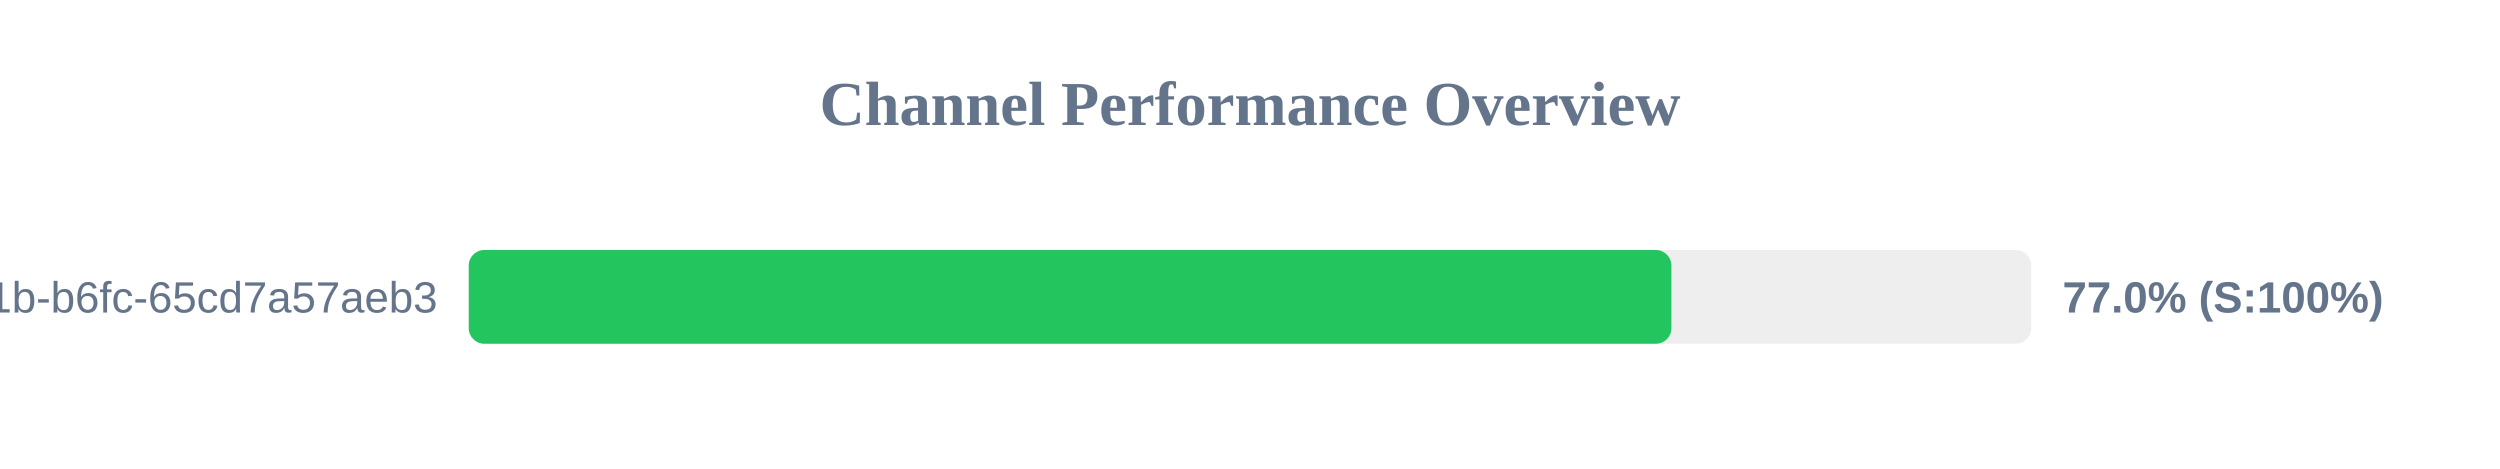
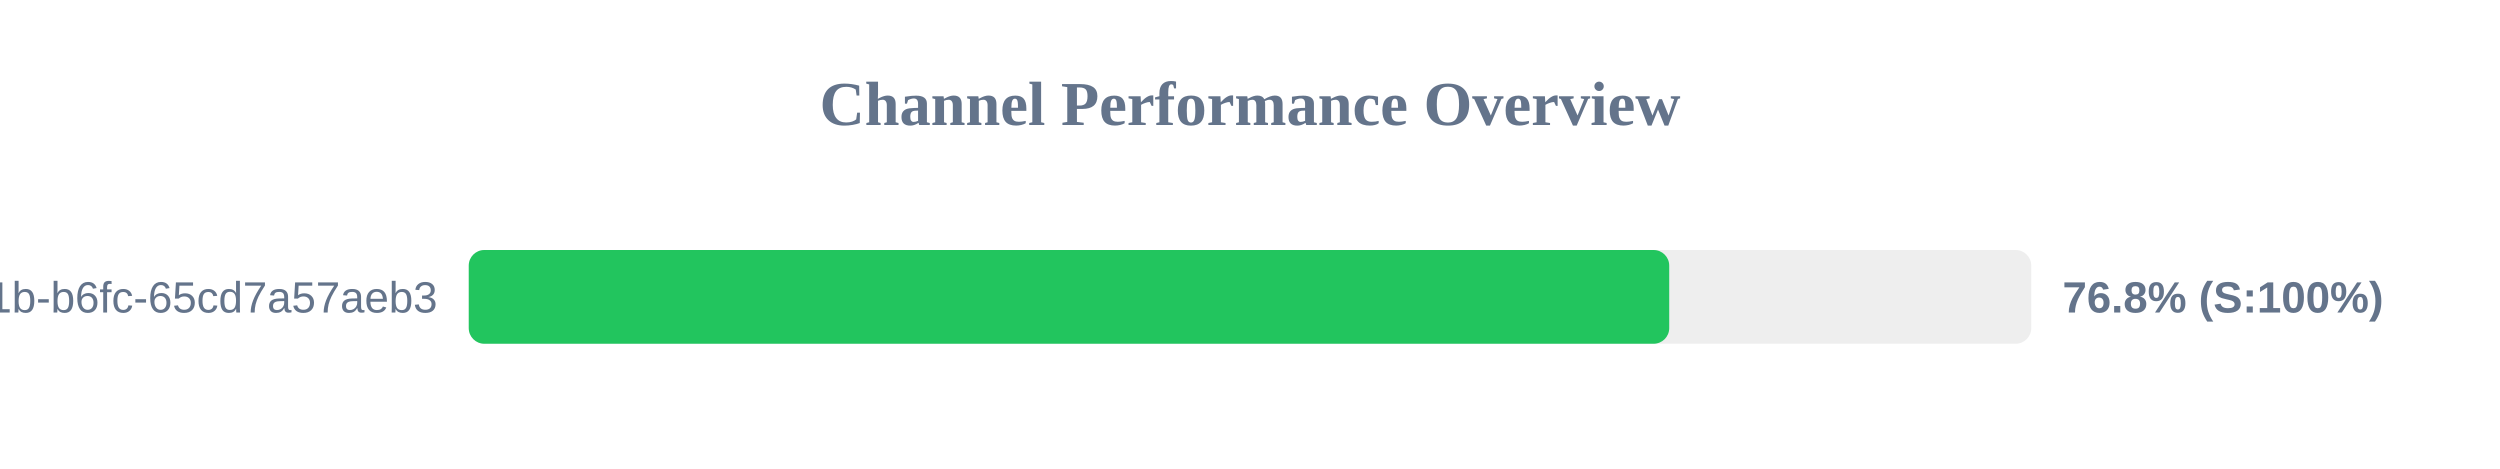
<svg xmlns="http://www.w3.org/2000/svg" width="800" height="150" version="1.1">
  <style>
        .row { font: 14px Arial; fill: #64748b; }
        .score { font: bold 14px Arial; fill: #64748b; }
    </style>
  <text x="400" y="40" text-anchor="middle" font-size="20px" font-weight="bold" fill="#64748b">Channel Performance Overview</text>
  <rect x="150" y="80" width="500" height="30" fill="#eee" rx="5" />
-   <rect x="150" y="80" width="384.85" height="30" fill="#22c55e" rx="5" />
+   <rect x="150" y="80" width="384.15" height="30" fill="#22c55e" rx="5" />
  <text x="140" y="100" text-anchor="end" class="row">?uuid=9c859345-959f-491b-b6fc-65cd7a57aeb3</text>
-   <text x="660" y="100" text-anchor="start" class="score">77.0% (S:100%)</text>
+   <text x="660" y="100" text-anchor="start" class="score">76.8% (S:100%)</text>
</svg>
